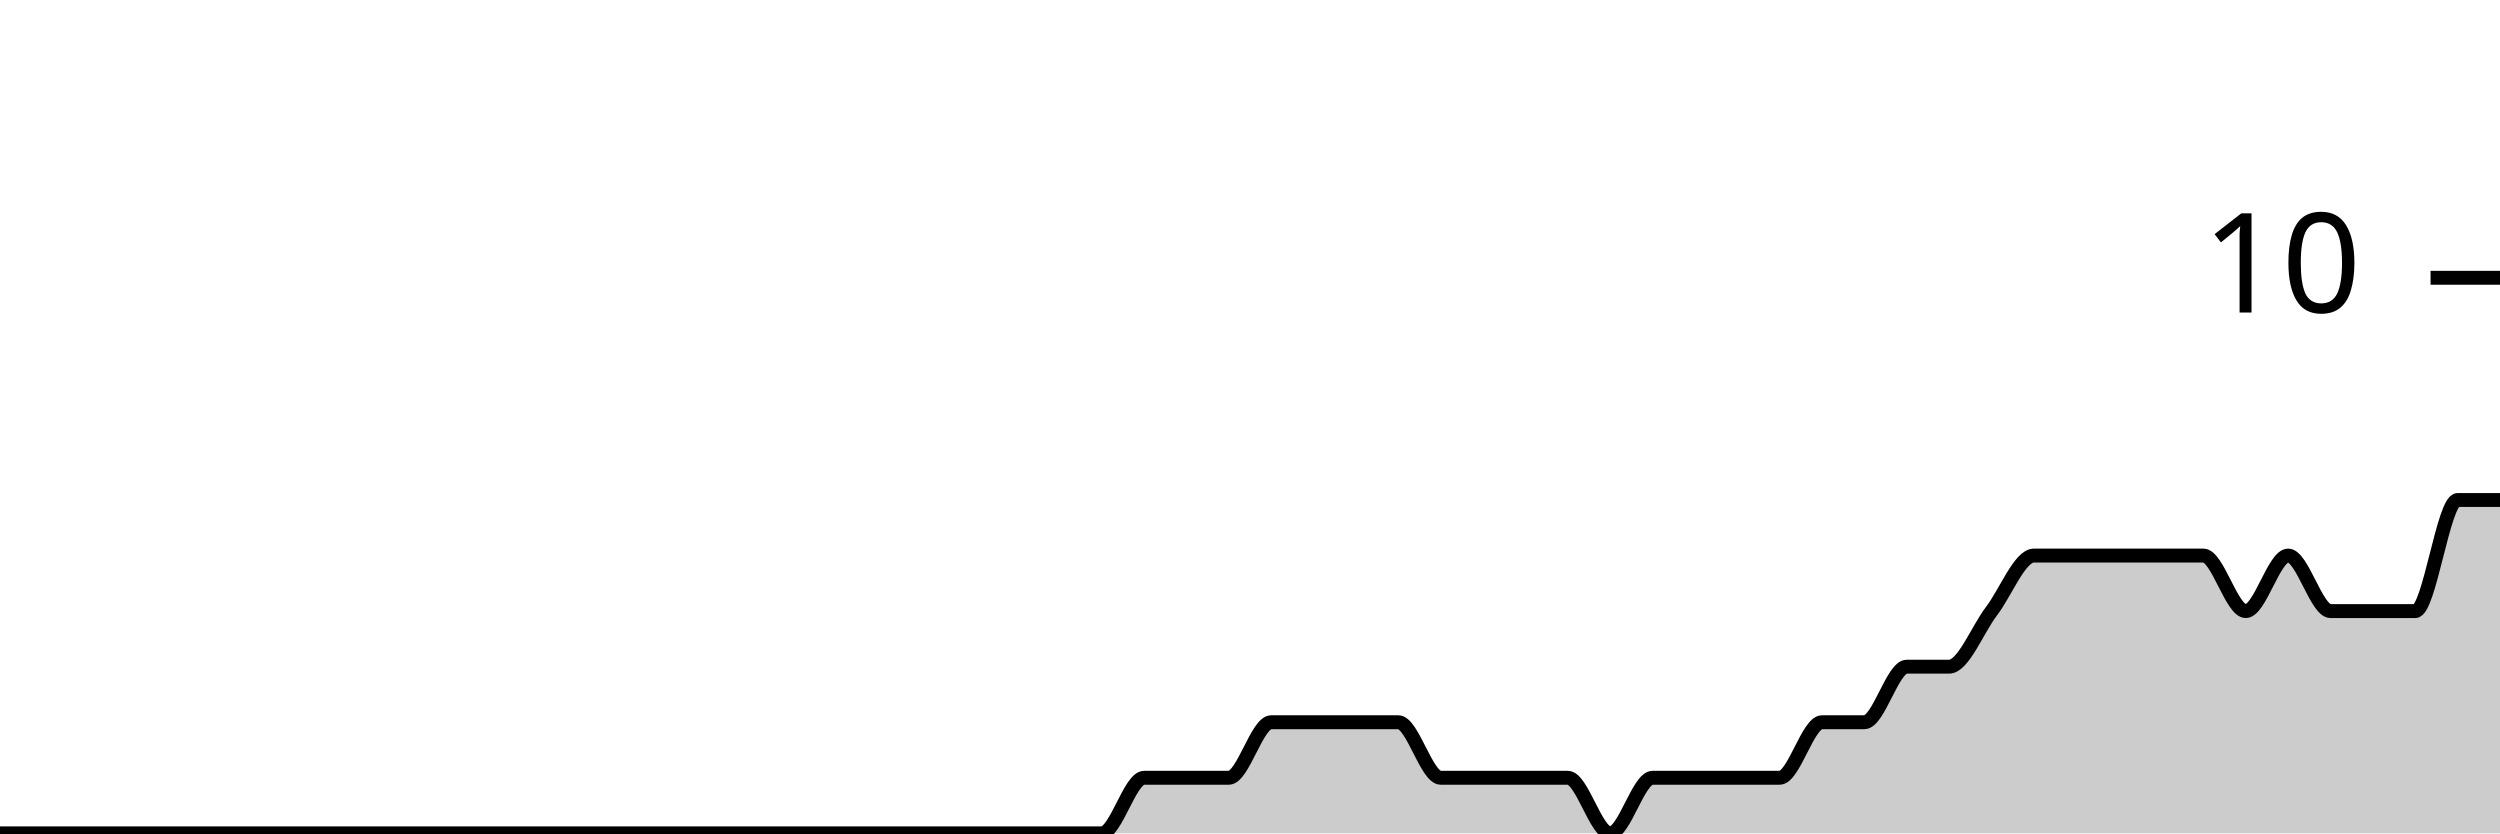
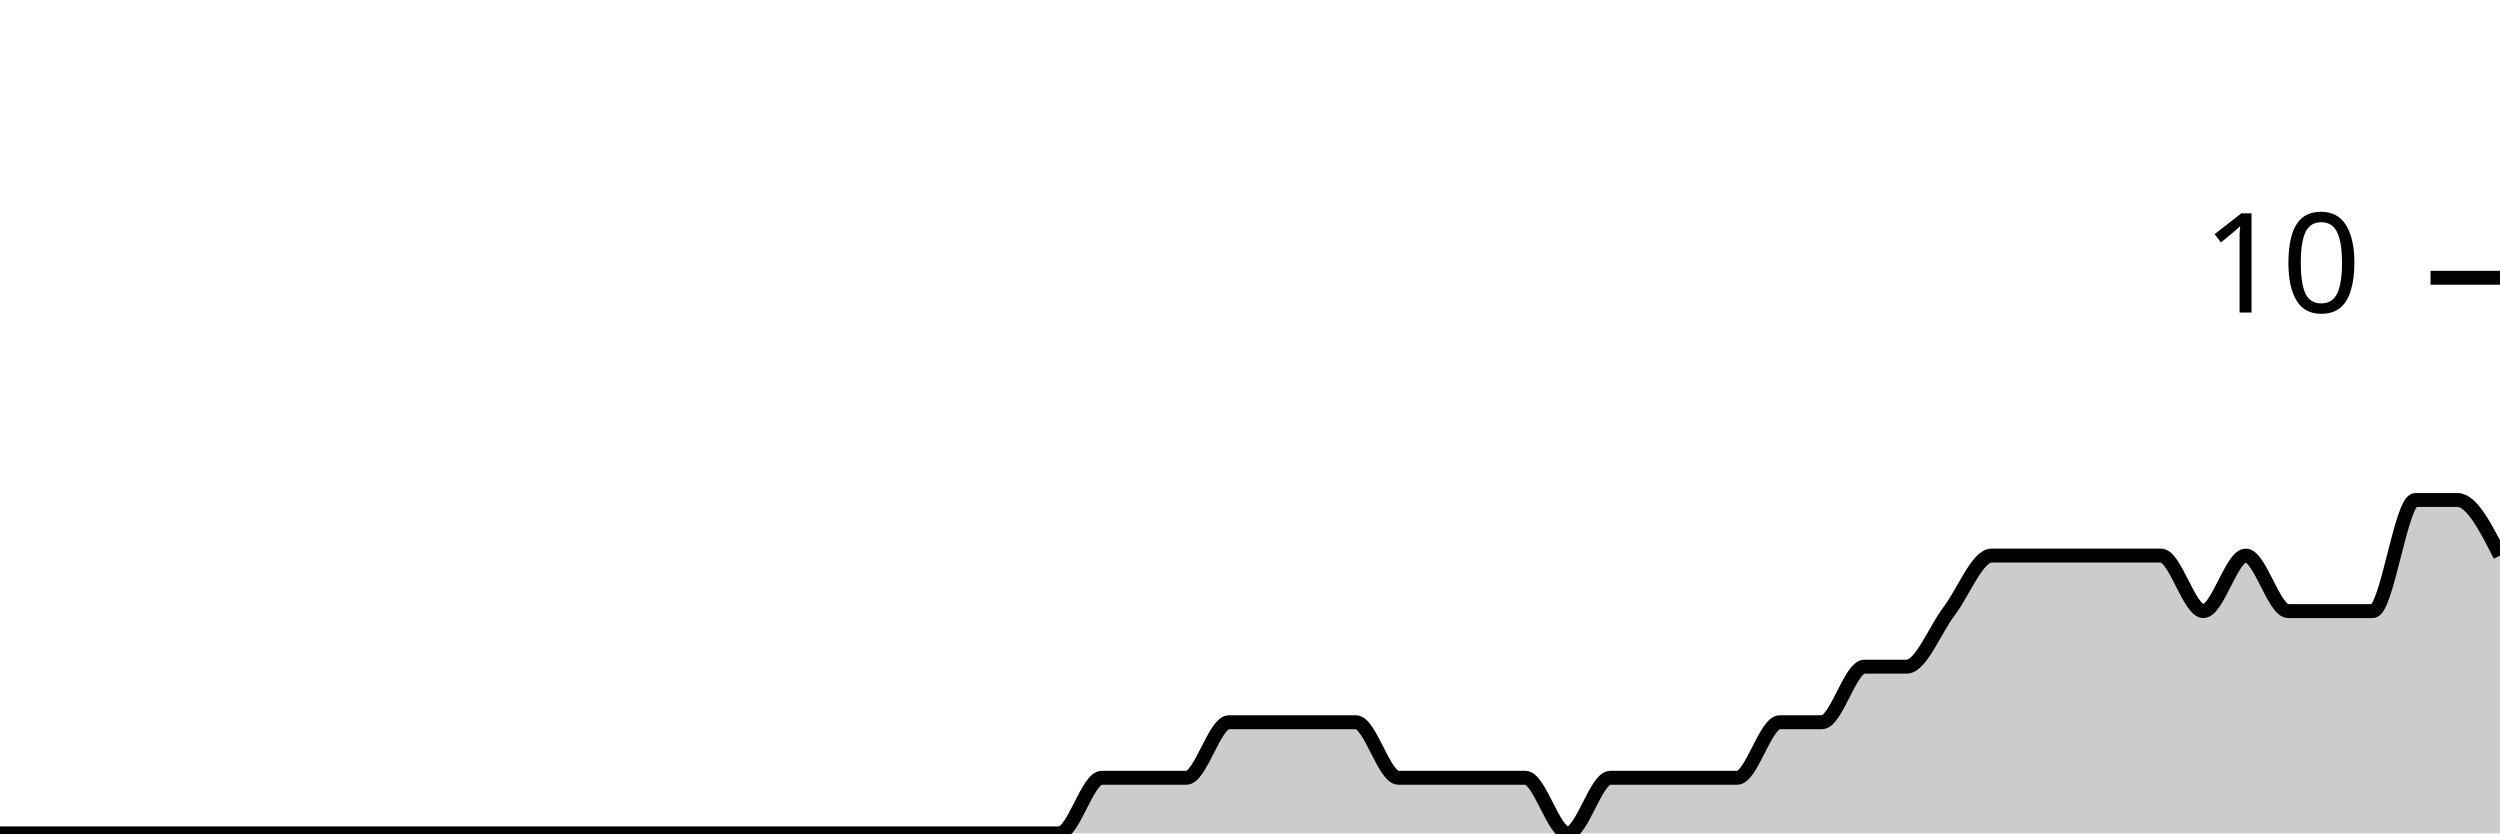
<svg xmlns="http://www.w3.org/2000/svg" viewBox="0 0 180 60">
  <g transform="translate(0,20)">
-     <path class="area" fill="rgba(0, 0, 0, 0.2)" d="M0,40C1.017,40,2.034,40,3.051,40C4.068,40,5.085,40,6.102,40C7.119,40,8.136,40,9.153,40C10.169,40,11.186,40,12.203,40C13.22,40,14.237,40,15.254,40C16.271,40,17.288,40,18.305,40C19.322,40,20.339,40,21.356,40C22.373,40,23.39,40,24.407,40C25.424,40,26.441,40,27.458,40C28.475,40,29.492,40,30.508,40C31.525,40,32.542,40,33.559,40C34.576,40,35.593,40,36.61,40C37.627,40,38.644,40,39.661,40C40.678,40,41.695,40,42.712,40C43.729,40,44.746,40,45.763,40C46.78,40,47.797,40,48.814,40C49.831,40,50.847,40,51.864,40C52.881,40,53.898,40,54.915,40C55.932,40,56.949,40,57.966,40C58.983,40,60,40,61.017,40C62.034,40,63.051,40,64.068,40C65.085,40,66.102,40,67.119,40C68.136,40,69.153,40,70.169,40C71.186,40,72.203,40,73.22,40C74.237,40,75.254,40,76.271,40C77.288,40,78.305,40,79.322,40C80.339,40,81.356,36,82.373,36C83.39,36,84.407,36,85.424,36C86.441,36,87.458,36,88.475,36C89.492,36,90.508,32,91.525,32C92.542,32,93.559,32,94.576,32C95.593,32,96.61,32,97.627,32C98.644,32,99.661,32,100.678,32C101.695,32,102.712,36,103.729,36C104.746,36,105.763,36,106.78,36C107.797,36,108.814,36,109.831,36C110.847,36,111.864,36,112.881,36C113.898,36,114.915,40,115.932,40C116.949,40,117.966,36,118.983,36C120,36,121.017,36,122.034,36C123.051,36,124.068,36,125.085,36C126.102,36,127.119,36,128.136,36C129.153,36,130.169,32,131.186,32C132.203,32,133.22,32,134.237,32C135.254,32,136.271,28,137.288,28C138.305,28,139.322,28,140.339,28C141.356,28,142.373,25.333,143.39,24C144.407,22.667,145.424,20,146.441,20C147.458,20,148.475,20,149.492,20C150.508,20,151.525,20,152.542,20C153.559,20,154.576,20,155.593,20C156.61,20,157.627,20,158.644,20C159.661,20,160.678,24,161.695,24C162.712,24,163.729,20,164.746,20C165.763,20,166.78,24,167.797,24C168.814,24,169.831,24,170.847,24C171.864,24,172.881,24,173.898,24C174.915,24,175.932,16,176.949,16C177.966,16,178.983,16,180,16L180,40C178.983,40,177.966,40,176.949,40C175.932,40,174.915,40,173.898,40C172.881,40,171.864,40,170.847,40C169.831,40,168.814,40,167.797,40C166.78,40,165.763,40,164.746,40C163.729,40,162.712,40,161.695,40C160.678,40,159.661,40,158.644,40C157.627,40,156.61,40,155.593,40C154.576,40,153.559,40,152.542,40C151.525,40,150.508,40,149.492,40C148.475,40,147.458,40,146.441,40C145.424,40,144.407,40,143.39,40C142.373,40,141.356,40,140.339,40C139.322,40,138.305,40,137.288,40C136.271,40,135.254,40,134.237,40C133.22,40,132.203,40,131.186,40C130.169,40,129.153,40,128.136,40C127.119,40,126.102,40,125.085,40C124.068,40,123.051,40,122.034,40C121.017,40,120,40,118.983,40C117.966,40,116.949,40,115.932,40C114.915,40,113.898,40,112.881,40C111.864,40,110.847,40,109.831,40C108.814,40,107.797,40,106.78,40C105.763,40,104.746,40,103.729,40C102.712,40,101.695,40,100.678,40C99.661,40,98.644,40,97.627,40C96.61,40,95.593,40,94.576,40C93.559,40,92.542,40,91.525,40C90.508,40,89.492,40,88.475,40C87.458,40,86.441,40,85.424,40C84.407,40,83.39,40,82.373,40C81.356,40,80.339,40,79.322,40C78.305,40,77.288,40,76.271,40C75.254,40,74.237,40,73.22,40C72.203,40,71.186,40,70.169,40C69.153,40,68.136,40,67.119,40C66.102,40,65.085,40,64.068,40C63.051,40,62.034,40,61.017,40C60,40,58.983,40,57.966,40C56.949,40,55.932,40,54.915,40C53.898,40,52.881,40,51.864,40C50.847,40,49.831,40,48.814,40C47.797,40,46.78,40,45.763,40C44.746,40,43.729,40,42.712,40C41.695,40,40.678,40,39.661,40C38.644,40,37.627,40,36.61,40C35.593,40,34.576,40,33.559,40C32.542,40,31.525,40,30.508,40C29.492,40,28.475,40,27.458,40C26.441,40,25.424,40,24.407,40C23.39,40,22.373,40,21.356,40C20.339,40,19.322,40,18.305,40C17.288,40,16.271,40,15.254,40C14.237,40,13.22,40,12.203,40C11.186,40,10.169,40,9.153,40C8.136,40,7.119,40,6.102,40C5.085,40,4.068,40,3.051,40C2.034,40,1.017,40,0,40Z" />
-     <path class="line" stroke="black" fill="none" d="M0,40C1.017,40,2.034,40,3.051,40C4.068,40,5.085,40,6.102,40C7.119,40,8.136,40,9.153,40C10.169,40,11.186,40,12.203,40C13.22,40,14.237,40,15.254,40C16.271,40,17.288,40,18.305,40C19.322,40,20.339,40,21.356,40C22.373,40,23.39,40,24.407,40C25.424,40,26.441,40,27.458,40C28.475,40,29.492,40,30.508,40C31.525,40,32.542,40,33.559,40C34.576,40,35.593,40,36.61,40C37.627,40,38.644,40,39.661,40C40.678,40,41.695,40,42.712,40C43.729,40,44.746,40,45.763,40C46.78,40,47.797,40,48.814,40C49.831,40,50.847,40,51.864,40C52.881,40,53.898,40,54.915,40C55.932,40,56.949,40,57.966,40C58.983,40,60,40,61.017,40C62.034,40,63.051,40,64.068,40C65.085,40,66.102,40,67.119,40C68.136,40,69.153,40,70.169,40C71.186,40,72.203,40,73.22,40C74.237,40,75.254,40,76.271,40C77.288,40,78.305,40,79.322,40C80.339,40,81.356,36,82.373,36C83.39,36,84.407,36,85.424,36C86.441,36,87.458,36,88.475,36C89.492,36,90.508,32,91.525,32C92.542,32,93.559,32,94.576,32C95.593,32,96.61,32,97.627,32C98.644,32,99.661,32,100.678,32C101.695,32,102.712,36,103.729,36C104.746,36,105.763,36,106.78,36C107.797,36,108.814,36,109.831,36C110.847,36,111.864,36,112.881,36C113.898,36,114.915,40,115.932,40C116.949,40,117.966,36,118.983,36C120,36,121.017,36,122.034,36C123.051,36,124.068,36,125.085,36C126.102,36,127.119,36,128.136,36C129.153,36,130.169,32,131.186,32C132.203,32,133.22,32,134.237,32C135.254,32,136.271,28,137.288,28C138.305,28,139.322,28,140.339,28C141.356,28,142.373,25.333,143.39,24C144.407,22.667,145.424,20,146.441,20C147.458,20,148.475,20,149.492,20C150.508,20,151.525,20,152.542,20C153.559,20,154.576,20,155.593,20C156.61,20,157.627,20,158.644,20C159.661,20,160.678,24,161.695,24C162.712,24,163.729,20,164.746,20C165.763,20,166.78,24,167.797,24C168.814,24,169.831,24,170.847,24C171.864,24,172.881,24,173.898,24C174.915,24,175.932,16,176.949,16C177.966,16,178.983,16,180,16" />
+     <path class="area" fill="rgba(0, 0, 0, 0.2)" d="M0,40C1.017,40,2.034,40,3.051,40C4.068,40,5.085,40,6.102,40C7.119,40,8.136,40,9.153,40C10.169,40,11.186,40,12.203,40C13.22,40,14.237,40,15.254,40C16.271,40,17.288,40,18.305,40C19.322,40,20.339,40,21.356,40C22.373,40,23.39,40,24.407,40C25.424,40,26.441,40,27.458,40C28.475,40,29.492,40,30.508,40C31.525,40,32.542,40,33.559,40C34.576,40,35.593,40,36.61,40C37.627,40,38.644,40,39.661,40C40.678,40,41.695,40,42.712,40C43.729,40,44.746,40,45.763,40C46.78,40,47.797,40,48.814,40C49.831,40,50.847,40,51.864,40C52.881,40,53.898,40,54.915,40C55.932,40,56.949,40,57.966,40C58.983,40,60,40,61.017,40C62.034,40,63.051,40,64.068,40C65.085,40,66.102,40,67.119,40C68.136,40,69.153,40,70.169,40C71.186,40,72.203,40,73.22,40C74.237,40,75.254,40,76.271,40C77.288,40,78.305,36,79.322,36C80.339,36,81.356,36,82.373,36C83.39,36,84.407,36,85.424,36C86.441,36,87.458,32,88.475,32C89.492,32,90.508,32,91.525,32C92.542,32,93.559,32,94.576,32C95.593,32,96.61,32,97.627,32C98.644,32,99.661,36,100.678,36C101.695,36,102.712,36,103.729,36C104.746,36,105.763,36,106.78,36C107.797,36,108.814,36,109.831,36C110.847,36,111.864,40,112.881,40C113.898,40,114.915,36,115.932,36C116.949,36,117.966,36,118.983,36C120,36,121.017,36,122.034,36C123.051,36,124.068,36,125.085,36C126.102,36,127.119,32,128.136,32C129.153,32,130.169,32,131.186,32C132.203,32,133.22,28,134.237,28C135.254,28,136.271,28,137.288,28C138.305,28,139.322,25.333,140.339,24C141.356,22.667,142.373,20,143.39,20C144.407,20,145.424,20,146.441,20C147.458,20,148.475,20,149.492,20C150.508,20,151.525,20,152.542,20C153.559,20,154.576,20,155.593,20C156.61,20,157.627,24,158.644,24C159.661,24,160.678,20,161.695,20C162.712,20,163.729,24,164.746,24C165.763,24,166.78,24,167.797,24C168.814,24,169.831,24,170.847,24C171.864,24,172.881,16,173.898,16C174.915,16,175.932,16,176.949,16C177.966,16,178.983,18,180,20L180,40C178.983,40,177.966,40,176.949,40C175.932,40,174.915,40,173.898,40C172.881,40,171.864,40,170.847,40C169.831,40,168.814,40,167.797,40C166.78,40,165.763,40,164.746,40C163.729,40,162.712,40,161.695,40C160.678,40,159.661,40,158.644,40C157.627,40,156.61,40,155.593,40C154.576,40,153.559,40,152.542,40C151.525,40,150.508,40,149.492,40C148.475,40,147.458,40,146.441,40C145.424,40,144.407,40,143.39,40C142.373,40,141.356,40,140.339,40C139.322,40,138.305,40,137.288,40C136.271,40,135.254,40,134.237,40C133.22,40,132.203,40,131.186,40C130.169,40,129.153,40,128.136,40C127.119,40,126.102,40,125.085,40C124.068,40,123.051,40,122.034,40C121.017,40,120,40,118.983,40C117.966,40,116.949,40,115.932,40C114.915,40,113.898,40,112.881,40C111.864,40,110.847,40,109.831,40C108.814,40,107.797,40,106.78,40C105.763,40,104.746,40,103.729,40C102.712,40,101.695,40,100.678,40C99.661,40,98.644,40,97.627,40C96.61,40,95.593,40,94.576,40C93.559,40,92.542,40,91.525,40C90.508,40,89.492,40,88.475,40C87.458,40,86.441,40,85.424,40C84.407,40,83.39,40,82.373,40C81.356,40,80.339,40,79.322,40C78.305,40,77.288,40,76.271,40C75.254,40,74.237,40,73.22,40C72.203,40,71.186,40,70.169,40C69.153,40,68.136,40,67.119,40C66.102,40,65.085,40,64.068,40C63.051,40,62.034,40,61.017,40C60,40,58.983,40,57.966,40C56.949,40,55.932,40,54.915,40C53.898,40,52.881,40,51.864,40C50.847,40,49.831,40,48.814,40C47.797,40,46.78,40,45.763,40C44.746,40,43.729,40,42.712,40C41.695,40,40.678,40,39.661,40C38.644,40,37.627,40,36.61,40C35.593,40,34.576,40,33.559,40C32.542,40,31.525,40,30.508,40C29.492,40,28.475,40,27.458,40C26.441,40,25.424,40,24.407,40C23.39,40,22.373,40,21.356,40C20.339,40,19.322,40,18.305,40C17.288,40,16.271,40,15.254,40C14.237,40,13.22,40,12.203,40C11.186,40,10.169,40,9.153,40C8.136,40,7.119,40,6.102,40C5.085,40,4.068,40,3.051,40C2.034,40,1.017,40,0,40Z" />
+     <path class="line" stroke="black" fill="none" d="M0,40C1.017,40,2.034,40,3.051,40C4.068,40,5.085,40,6.102,40C7.119,40,8.136,40,9.153,40C10.169,40,11.186,40,12.203,40C13.22,40,14.237,40,15.254,40C16.271,40,17.288,40,18.305,40C19.322,40,20.339,40,21.356,40C22.373,40,23.39,40,24.407,40C25.424,40,26.441,40,27.458,40C28.475,40,29.492,40,30.508,40C31.525,40,32.542,40,33.559,40C34.576,40,35.593,40,36.61,40C37.627,40,38.644,40,39.661,40C40.678,40,41.695,40,42.712,40C43.729,40,44.746,40,45.763,40C46.78,40,47.797,40,48.814,40C49.831,40,50.847,40,51.864,40C52.881,40,53.898,40,54.915,40C55.932,40,56.949,40,57.966,40C58.983,40,60,40,61.017,40C62.034,40,63.051,40,64.068,40C65.085,40,66.102,40,67.119,40C68.136,40,69.153,40,70.169,40C71.186,40,72.203,40,73.22,40C74.237,40,75.254,40,76.271,40C77.288,40,78.305,36,79.322,36C80.339,36,81.356,36,82.373,36C83.39,36,84.407,36,85.424,36C86.441,36,87.458,32,88.475,32C89.492,32,90.508,32,91.525,32C92.542,32,93.559,32,94.576,32C95.593,32,96.61,32,97.627,32C98.644,32,99.661,36,100.678,36C101.695,36,102.712,36,103.729,36C104.746,36,105.763,36,106.78,36C107.797,36,108.814,36,109.831,36C110.847,36,111.864,40,112.881,40C113.898,40,114.915,36,115.932,36C116.949,36,117.966,36,118.983,36C120,36,121.017,36,122.034,36C123.051,36,124.068,36,125.085,36C126.102,36,127.119,32,128.136,32C129.153,32,130.169,32,131.186,32C132.203,32,133.22,28,134.237,28C135.254,28,136.271,28,137.288,28C138.305,28,139.322,25.333,140.339,24C141.356,22.667,142.373,20,143.39,20C144.407,20,145.424,20,146.441,20C147.458,20,148.475,20,149.492,20C150.508,20,151.525,20,152.542,20C153.559,20,154.576,20,155.593,20C156.61,20,157.627,24,158.644,24C159.661,24,160.678,20,161.695,20C162.712,20,163.729,24,164.746,24C165.763,24,166.78,24,167.797,24C168.814,24,169.831,24,170.847,24C171.864,24,172.881,16,173.898,16C174.915,16,175.932,16,176.949,16C177.966,16,178.983,18,180,20" />
    <path class="axis-ceiling" stroke-width="1" stroke="black" fill="none" d="M175,0L180,0" />
    <text class="axis-ceiling-label" font-family="sans-serif" text-anchor="end" font-size="10px" x="170" y="2.5">10</text>
  </g>
</svg>
